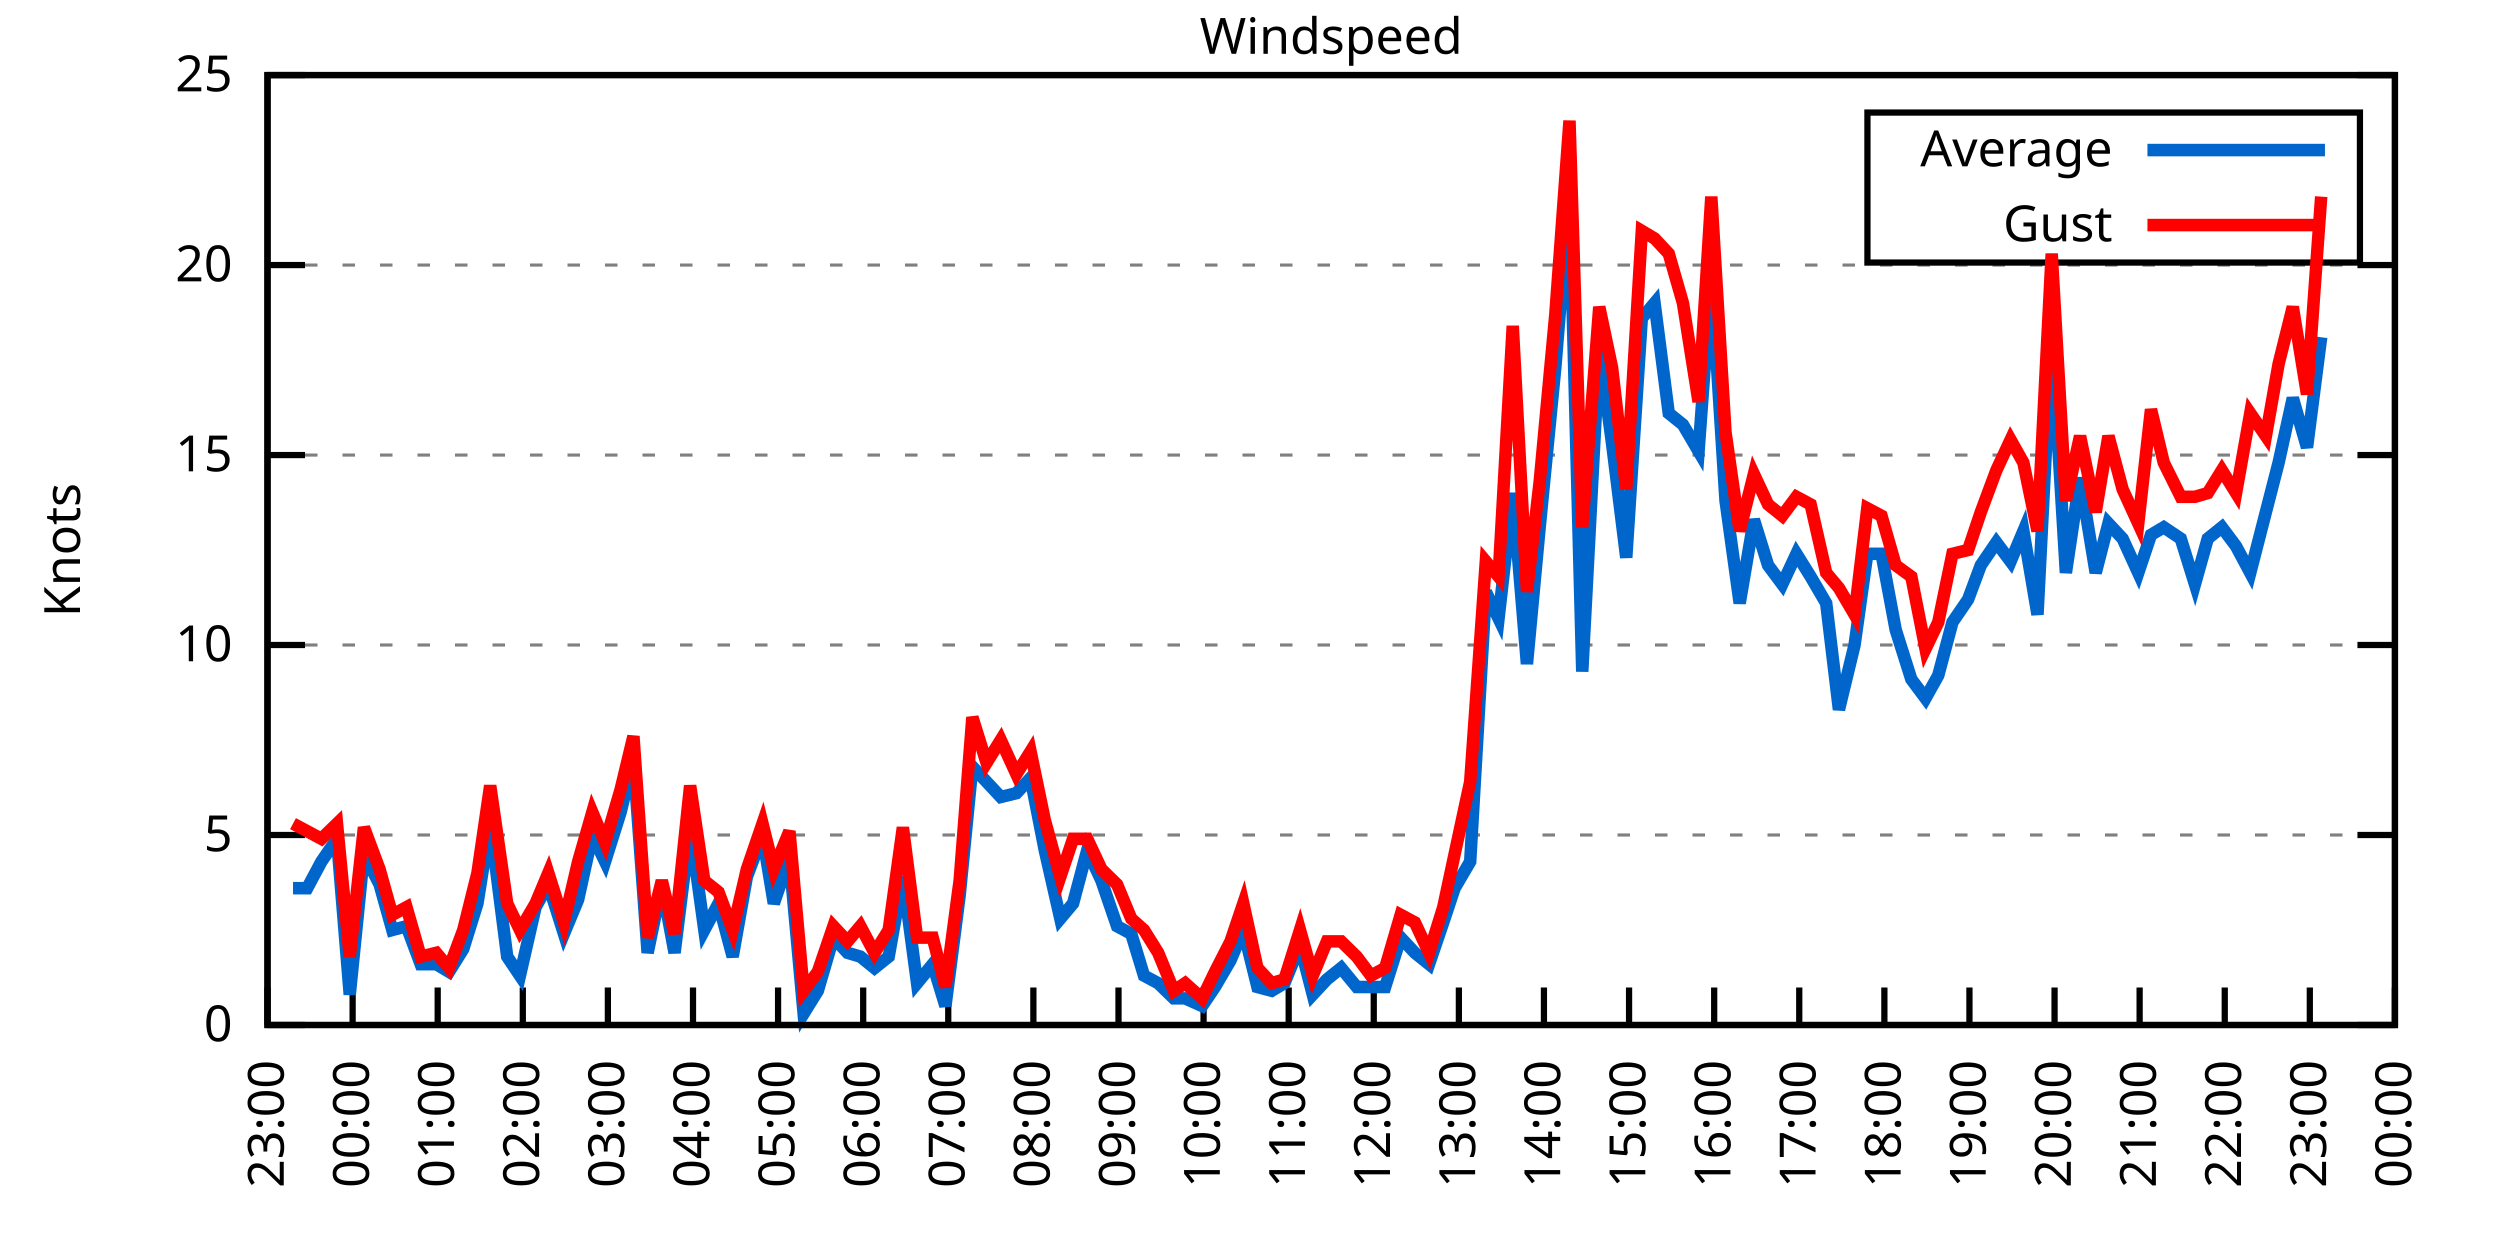
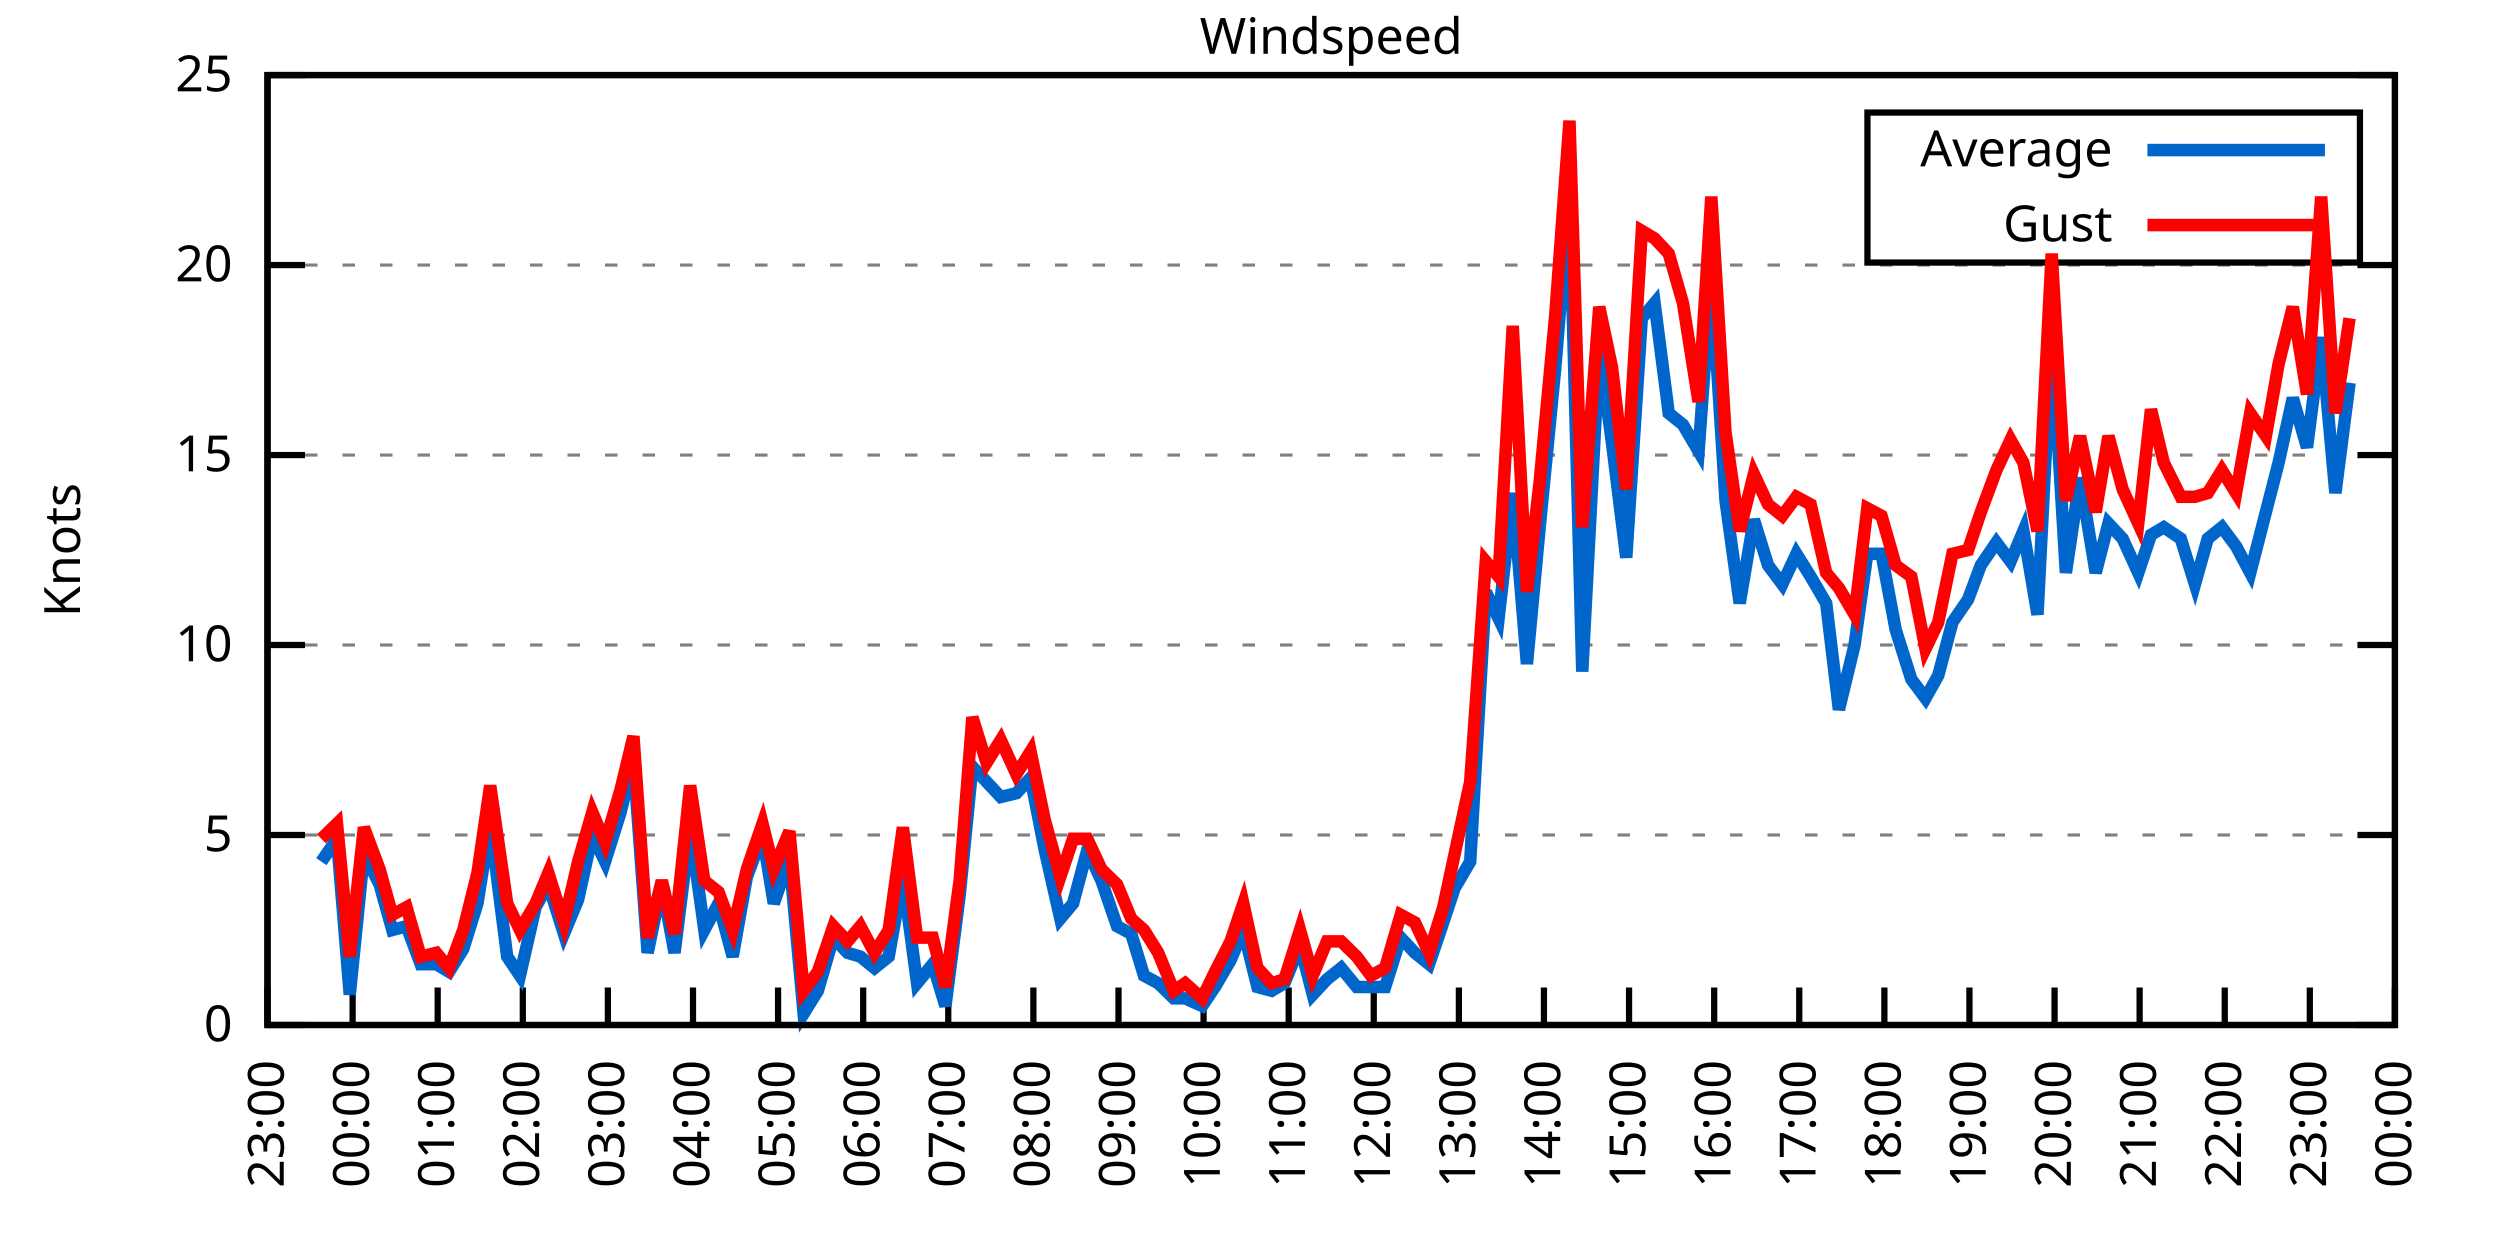
<svg xmlns="http://www.w3.org/2000/svg" xmlns:xlink="http://www.w3.org/1999/xlink" width="400" height="200" viewBox="0 0 400 200">
  <g id="gnuplot_canvas">
    <rect x="0" y="0" width="400" height="200" fill="none" />
    <defs>
      <circle id="gpDot" r="0.5" stroke-width="0.5" stroke="currentColor" />
      <path id="gpPt0" stroke-width="0.333" stroke="currentColor" d="M-1,0 h2 M0,-1 v2" />
      <path id="gpPt1" stroke-width="0.333" stroke="currentColor" d="M-1,-1 L1,1 M1,-1 L-1,1" />
      <path id="gpPt2" stroke-width="0.333" stroke="currentColor" d="M-1,0 L1,0 M0,-1 L0,1 M-1,-1 L1,1 M-1,1 L1,-1" />
      <rect id="gpPt3" stroke-width="0.333" stroke="currentColor" x="-1" y="-1" width="2" height="2" />
      <rect id="gpPt4" stroke-width="0.333" stroke="currentColor" fill="currentColor" x="-1" y="-1" width="2" height="2" />
      <circle id="gpPt5" stroke-width="0.333" stroke="currentColor" cx="0" cy="0" r="1" />
      <use xlink:href="#gpPt5" id="gpPt6" fill="currentColor" stroke="none" />
      <path id="gpPt7" stroke-width="0.333" stroke="currentColor" d="M0,-1.33 L-1.33,0.67 L1.33,0.67 z" />
      <use xlink:href="#gpPt7" id="gpPt8" fill="currentColor" stroke="none" />
      <use xlink:href="#gpPt7" id="gpPt9" stroke="currentColor" transform="rotate(180)" />
      <use xlink:href="#gpPt9" id="gpPt10" fill="currentColor" stroke="none" />
      <use xlink:href="#gpPt3" id="gpPt11" stroke="currentColor" transform="rotate(45)" />
      <use xlink:href="#gpPt11" id="gpPt12" fill="currentColor" stroke="none" />
      <path id="gpPt13" stroke-width="0.333" stroke="currentColor" d="M0,1.330 L1.265,0.411 L0.782,-1.067 L-0.782,-1.076 L-1.265,0.411 z" />
      <use xlink:href="#gpPt13" id="gpPt14" fill="currentColor" stroke="none" />
      <filter id="textbox" filterUnits="objectBoundingBox" x="0" y="0" height="1" width="1">
        <feFlood flood-color="white" flood-opacity="1" result="bgnd" />
        <feComposite in="SourceGraphic" in2="bgnd" operator="atop" />
      </filter>
      <filter id="greybox" filterUnits="objectBoundingBox" x="0" y="0" height="1" width="1">
        <feFlood flood-color="lightgrey" flood-opacity="1" result="grey" />
        <feComposite in="SourceGraphic" in2="grey" operator="atop" />
      </filter>
    </defs>
    <g fill="none" color="white" stroke="currentColor" stroke-width="1.00" stroke-linecap="butt" stroke-linejoin="miter">
</g>
    <g fill="none" color="black" stroke="currentColor" stroke-width="1.00" stroke-linecap="butt" stroke-linejoin="miter">
      <g stroke="none" shape-rendering="crispEdges">
        <polygon fill="rgb(255, 255, 255)" points="42.80,164.00 383.18,164.00 383.18,12.02 42.80,12.02 " />
      </g>
    </g>
    <g fill="none" color="black" stroke="currentColor" stroke-width="1.00" stroke-linecap="butt" stroke-linejoin="miter">
</g>
    <g fill="none" color="black" stroke="black" stroke-width="0.50" stroke-linecap="butt" stroke-linejoin="miter">
</g>
    <g fill="none" color="gray" stroke="currentColor" stroke-width="0.50" stroke-linecap="butt" stroke-linejoin="miter">
      <path stroke="gray" stroke-dasharray="2,4" class="gridline" d="M42.80,164.00 L383.19,164.00  " />
    </g>
    <g fill="none" color="gray" stroke="gray" stroke-width="1.00" stroke-linecap="butt" stroke-linejoin="miter">
</g>
    <g fill="none" color="black" stroke="currentColor" stroke-width="1.00" stroke-linecap="butt" stroke-linejoin="miter">
      <path stroke="black" d="M42.80,164.00 L48.80,164.00 M383.19,164.00 L377.19,164.00  " />
      <g transform="translate(37.20,166.60)" stroke="none" fill="black" font-family="Sans" font-size="8.00" text-anchor="end">
        <text>
          <tspan font-family="Sans"> 0</tspan>
        </text>
      </g>
    </g>
    <g fill="none" color="black" stroke="currentColor" stroke-width="1.00" stroke-linecap="butt" stroke-linejoin="miter">
</g>
    <g fill="none" color="black" stroke="black" stroke-width="0.50" stroke-linecap="butt" stroke-linejoin="miter">
</g>
    <g fill="none" color="gray" stroke="currentColor" stroke-width="0.50" stroke-linecap="butt" stroke-linejoin="miter">
      <path stroke="gray" stroke-dasharray="2,4" class="gridline" d="M42.80,133.60 L383.19,133.60  " />
    </g>
    <g fill="none" color="gray" stroke="gray" stroke-width="1.00" stroke-linecap="butt" stroke-linejoin="miter">
</g>
    <g fill="none" color="black" stroke="currentColor" stroke-width="1.00" stroke-linecap="butt" stroke-linejoin="miter">
      <path stroke="black" d="M42.80,133.60 L48.80,133.60 M383.19,133.60 L377.19,133.60  " />
      <g transform="translate(37.20,136.20)" stroke="none" fill="black" font-family="Sans" font-size="8.00" text-anchor="end">
        <text>
          <tspan font-family="Sans"> 5</tspan>
        </text>
      </g>
    </g>
    <g fill="none" color="black" stroke="currentColor" stroke-width="1.00" stroke-linecap="butt" stroke-linejoin="miter">
</g>
    <g fill="none" color="black" stroke="black" stroke-width="0.50" stroke-linecap="butt" stroke-linejoin="miter">
</g>
    <g fill="none" color="gray" stroke="currentColor" stroke-width="0.50" stroke-linecap="butt" stroke-linejoin="miter">
      <path stroke="gray" stroke-dasharray="2,4" class="gridline" d="M42.80,103.20 L383.19,103.20  " />
    </g>
    <g fill="none" color="gray" stroke="gray" stroke-width="1.00" stroke-linecap="butt" stroke-linejoin="miter">
</g>
    <g fill="none" color="black" stroke="currentColor" stroke-width="1.00" stroke-linecap="butt" stroke-linejoin="miter">
      <path stroke="black" d="M42.80,103.20 L48.80,103.20 M383.19,103.20 L377.19,103.20  " />
      <g transform="translate(37.20,105.80)" stroke="none" fill="black" font-family="Sans" font-size="8.00" text-anchor="end">
        <text>
          <tspan font-family="Sans"> 10</tspan>
        </text>
      </g>
    </g>
    <g fill="none" color="black" stroke="currentColor" stroke-width="1.00" stroke-linecap="butt" stroke-linejoin="miter">
</g>
    <g fill="none" color="black" stroke="black" stroke-width="0.50" stroke-linecap="butt" stroke-linejoin="miter">
</g>
    <g fill="none" color="gray" stroke="currentColor" stroke-width="0.50" stroke-linecap="butt" stroke-linejoin="miter">
      <path stroke="gray" stroke-dasharray="2,4" class="gridline" d="M42.80,72.81 L383.19,72.81  " />
    </g>
    <g fill="none" color="gray" stroke="gray" stroke-width="1.00" stroke-linecap="butt" stroke-linejoin="miter">
</g>
    <g fill="none" color="black" stroke="currentColor" stroke-width="1.00" stroke-linecap="butt" stroke-linejoin="miter">
      <path stroke="black" d="M42.80,72.81 L48.80,72.81 M383.19,72.81 L377.19,72.81  " />
      <g transform="translate(37.20,75.41)" stroke="none" fill="black" font-family="Sans" font-size="8.00" text-anchor="end">
        <text>
          <tspan font-family="Sans"> 15</tspan>
        </text>
      </g>
    </g>
    <g fill="none" color="black" stroke="currentColor" stroke-width="1.00" stroke-linecap="butt" stroke-linejoin="miter">
</g>
    <g fill="none" color="black" stroke="black" stroke-width="0.50" stroke-linecap="butt" stroke-linejoin="miter">
</g>
    <g fill="none" color="gray" stroke="currentColor" stroke-width="0.50" stroke-linecap="butt" stroke-linejoin="miter">
      <path stroke="gray" stroke-dasharray="2,4" class="gridline" d="M42.80,42.41 L383.19,42.41  " />
    </g>
    <g fill="none" color="gray" stroke="gray" stroke-width="1.00" stroke-linecap="butt" stroke-linejoin="miter">
</g>
    <g fill="none" color="black" stroke="currentColor" stroke-width="1.00" stroke-linecap="butt" stroke-linejoin="miter">
      <path stroke="black" d="M42.80,42.41 L48.80,42.41 M383.19,42.41 L377.19,42.41  " />
      <g transform="translate(37.20,45.01)" stroke="none" fill="black" font-family="Sans" font-size="8.00" text-anchor="end">
        <text>
          <tspan font-family="Sans"> 20</tspan>
        </text>
      </g>
    </g>
    <g fill="none" color="black" stroke="currentColor" stroke-width="1.00" stroke-linecap="butt" stroke-linejoin="miter">
</g>
    <g fill="none" color="black" stroke="black" stroke-width="0.50" stroke-linecap="butt" stroke-linejoin="miter">
</g>
    <g fill="none" color="gray" stroke="currentColor" stroke-width="0.50" stroke-linecap="butt" stroke-linejoin="miter">
      <path stroke="gray" stroke-dasharray="2,4" class="gridline" d="M42.80,12.01 L383.19,12.01  " />
    </g>
    <g fill="none" color="gray" stroke="gray" stroke-width="1.00" stroke-linecap="butt" stroke-linejoin="miter">
</g>
    <g fill="none" color="black" stroke="currentColor" stroke-width="1.00" stroke-linecap="butt" stroke-linejoin="miter">
      <path stroke="black" d="M42.80,12.01 L48.80,12.01 M383.19,12.01 L377.19,12.01  " />
      <g transform="translate(37.20,14.61)" stroke="none" fill="black" font-family="Sans" font-size="8.00" text-anchor="end">
        <text>
          <tspan font-family="Sans"> 25</tspan>
        </text>
      </g>
    </g>
    <g fill="none" color="black" stroke="currentColor" stroke-width="1.00" stroke-linecap="butt" stroke-linejoin="miter">
      <path stroke="black" d="M42.80,164.00 L42.80,158.00  " />
      <g transform="translate(45.40,169.60) rotate(270.00)" stroke="none" fill="black" font-family="Sans" font-size="8.00" text-anchor="end">
        <text>
          <tspan font-family="Sans">23:00</tspan>
        </text>
      </g>
    </g>
    <g fill="none" color="black" stroke="currentColor" stroke-width="1.00" stroke-linecap="butt" stroke-linejoin="miter">
      <path stroke="black" d="M56.42,164.00 L56.42,158.00  " />
      <g transform="translate(59.02,169.60) rotate(270.00)" stroke="none" fill="black" font-family="Sans" font-size="8.00" text-anchor="end">
        <text>
          <tspan font-family="Sans">00:00</tspan>
        </text>
      </g>
    </g>
    <g fill="none" color="black" stroke="currentColor" stroke-width="1.00" stroke-linecap="butt" stroke-linejoin="miter">
      <path stroke="black" d="M70.03,164.00 L70.03,158.00  " />
      <g transform="translate(72.63,169.60) rotate(270.00)" stroke="none" fill="black" font-family="Sans" font-size="8.00" text-anchor="end">
        <text>
          <tspan font-family="Sans">01:00</tspan>
        </text>
      </g>
    </g>
    <g fill="none" color="black" stroke="currentColor" stroke-width="1.00" stroke-linecap="butt" stroke-linejoin="miter">
      <path stroke="black" d="M83.65,164.00 L83.65,158.00  " />
      <g transform="translate(86.25,169.60) rotate(270.00)" stroke="none" fill="black" font-family="Sans" font-size="8.00" text-anchor="end">
        <text>
          <tspan font-family="Sans">02:00</tspan>
        </text>
      </g>
    </g>
    <g fill="none" color="black" stroke="currentColor" stroke-width="1.00" stroke-linecap="butt" stroke-linejoin="miter">
      <path stroke="black" d="M97.26,164.00 L97.26,158.00  " />
      <g transform="translate(99.86,169.60) rotate(270.00)" stroke="none" fill="black" font-family="Sans" font-size="8.00" text-anchor="end">
        <text>
          <tspan font-family="Sans">03:00</tspan>
        </text>
      </g>
    </g>
    <g fill="none" color="black" stroke="currentColor" stroke-width="1.00" stroke-linecap="butt" stroke-linejoin="miter">
      <path stroke="black" d="M110.88,164.00 L110.88,158.00  " />
      <g transform="translate(113.48,169.60) rotate(270.00)" stroke="none" fill="black" font-family="Sans" font-size="8.00" text-anchor="end">
        <text>
          <tspan font-family="Sans">04:00</tspan>
        </text>
      </g>
    </g>
    <g fill="none" color="black" stroke="currentColor" stroke-width="1.00" stroke-linecap="butt" stroke-linejoin="miter">
      <path stroke="black" d="M124.49,164.00 L124.49,158.00  " />
      <g transform="translate(127.09,169.60) rotate(270.00)" stroke="none" fill="black" font-family="Sans" font-size="8.00" text-anchor="end">
        <text>
          <tspan font-family="Sans">05:00</tspan>
        </text>
      </g>
    </g>
    <g fill="none" color="black" stroke="currentColor" stroke-width="1.00" stroke-linecap="butt" stroke-linejoin="miter">
      <path stroke="black" d="M138.11,164.00 L138.11,158.00  " />
      <g transform="translate(140.71,169.60) rotate(270.00)" stroke="none" fill="black" font-family="Sans" font-size="8.00" text-anchor="end">
        <text>
          <tspan font-family="Sans">06:00</tspan>
        </text>
      </g>
    </g>
    <g fill="none" color="black" stroke="currentColor" stroke-width="1.00" stroke-linecap="butt" stroke-linejoin="miter">
      <path stroke="black" d="M151.72,164.00 L151.72,158.00  " />
      <g transform="translate(154.32,169.60) rotate(270.00)" stroke="none" fill="black" font-family="Sans" font-size="8.00" text-anchor="end">
        <text>
          <tspan font-family="Sans">07:00</tspan>
        </text>
      </g>
    </g>
    <g fill="none" color="black" stroke="currentColor" stroke-width="1.00" stroke-linecap="butt" stroke-linejoin="miter">
      <path stroke="black" d="M165.34,164.00 L165.34,158.00  " />
      <g transform="translate(167.94,169.60) rotate(270.00)" stroke="none" fill="black" font-family="Sans" font-size="8.00" text-anchor="end">
        <text>
          <tspan font-family="Sans">08:00</tspan>
        </text>
      </g>
    </g>
    <g fill="none" color="black" stroke="currentColor" stroke-width="1.00" stroke-linecap="butt" stroke-linejoin="miter">
      <path stroke="black" d="M178.96,164.00 L178.96,158.00  " />
      <g transform="translate(181.56,169.60) rotate(270.00)" stroke="none" fill="black" font-family="Sans" font-size="8.00" text-anchor="end">
        <text>
          <tspan font-family="Sans">09:00</tspan>
        </text>
      </g>
    </g>
    <g fill="none" color="black" stroke="currentColor" stroke-width="1.00" stroke-linecap="butt" stroke-linejoin="miter">
      <path stroke="black" d="M192.57,164.00 L192.57,158.00  " />
      <g transform="translate(195.17,169.60) rotate(270.00)" stroke="none" fill="black" font-family="Sans" font-size="8.00" text-anchor="end">
        <text>
          <tspan font-family="Sans">10:00</tspan>
        </text>
      </g>
    </g>
    <g fill="none" color="black" stroke="currentColor" stroke-width="1.00" stroke-linecap="butt" stroke-linejoin="miter">
      <path stroke="black" d="M206.19,164.00 L206.19,158.00  " />
      <g transform="translate(208.79,169.60) rotate(270.00)" stroke="none" fill="black" font-family="Sans" font-size="8.00" text-anchor="end">
        <text>
          <tspan font-family="Sans">11:00</tspan>
        </text>
      </g>
    </g>
    <g fill="none" color="black" stroke="currentColor" stroke-width="1.00" stroke-linecap="butt" stroke-linejoin="miter">
      <path stroke="black" d="M219.80,164.00 L219.80,158.00  " />
      <g transform="translate(222.40,169.60) rotate(270.00)" stroke="none" fill="black" font-family="Sans" font-size="8.00" text-anchor="end">
        <text>
          <tspan font-family="Sans">12:00</tspan>
        </text>
      </g>
    </g>
    <g fill="none" color="black" stroke="currentColor" stroke-width="1.00" stroke-linecap="butt" stroke-linejoin="miter">
      <path stroke="black" d="M233.42,164.00 L233.42,158.00  " />
      <g transform="translate(236.02,169.60) rotate(270.00)" stroke="none" fill="black" font-family="Sans" font-size="8.00" text-anchor="end">
        <text>
          <tspan font-family="Sans">13:00</tspan>
        </text>
      </g>
    </g>
    <g fill="none" color="black" stroke="currentColor" stroke-width="1.00" stroke-linecap="butt" stroke-linejoin="miter">
      <path stroke="black" d="M247.03,164.00 L247.03,158.00  " />
      <g transform="translate(249.63,169.60) rotate(270.00)" stroke="none" fill="black" font-family="Sans" font-size="8.00" text-anchor="end">
        <text>
          <tspan font-family="Sans">14:00</tspan>
        </text>
      </g>
    </g>
    <g fill="none" color="black" stroke="currentColor" stroke-width="1.00" stroke-linecap="butt" stroke-linejoin="miter">
      <path stroke="black" d="M260.65,164.00 L260.65,158.00  " />
      <g transform="translate(263.25,169.60) rotate(270.00)" stroke="none" fill="black" font-family="Sans" font-size="8.00" text-anchor="end">
        <text>
          <tspan font-family="Sans">15:00</tspan>
        </text>
      </g>
    </g>
    <g fill="none" color="black" stroke="currentColor" stroke-width="1.00" stroke-linecap="butt" stroke-linejoin="miter">
      <path stroke="black" d="M274.27,164.00 L274.27,158.00  " />
      <g transform="translate(276.87,169.60) rotate(270.00)" stroke="none" fill="black" font-family="Sans" font-size="8.00" text-anchor="end">
        <text>
          <tspan font-family="Sans">16:00</tspan>
        </text>
      </g>
    </g>
    <g fill="none" color="black" stroke="currentColor" stroke-width="1.00" stroke-linecap="butt" stroke-linejoin="miter">
      <path stroke="black" d="M287.88,164.00 L287.88,158.00  " />
      <g transform="translate(290.48,169.60) rotate(270.00)" stroke="none" fill="black" font-family="Sans" font-size="8.00" text-anchor="end">
        <text>
          <tspan font-family="Sans">17:00</tspan>
        </text>
      </g>
    </g>
    <g fill="none" color="black" stroke="currentColor" stroke-width="1.00" stroke-linecap="butt" stroke-linejoin="miter">
      <path stroke="black" d="M301.50,164.00 L301.50,158.00  " />
      <g transform="translate(304.10,169.60) rotate(270.00)" stroke="none" fill="black" font-family="Sans" font-size="8.00" text-anchor="end">
        <text>
          <tspan font-family="Sans">18:00</tspan>
        </text>
      </g>
    </g>
    <g fill="none" color="black" stroke="currentColor" stroke-width="1.00" stroke-linecap="butt" stroke-linejoin="miter">
      <path stroke="black" d="M315.11,164.00 L315.11,158.00  " />
      <g transform="translate(317.71,169.60) rotate(270.00)" stroke="none" fill="black" font-family="Sans" font-size="8.00" text-anchor="end">
        <text>
          <tspan font-family="Sans">19:00</tspan>
        </text>
      </g>
    </g>
    <g fill="none" color="black" stroke="currentColor" stroke-width="1.00" stroke-linecap="butt" stroke-linejoin="miter">
      <path stroke="black" d="M328.73,164.00 L328.73,158.00  " />
      <g transform="translate(331.33,169.60) rotate(270.00)" stroke="none" fill="black" font-family="Sans" font-size="8.00" text-anchor="end">
        <text>
          <tspan font-family="Sans">20:00</tspan>
        </text>
      </g>
    </g>
    <g fill="none" color="black" stroke="currentColor" stroke-width="1.00" stroke-linecap="butt" stroke-linejoin="miter">
      <path stroke="black" d="M342.34,164.00 L342.34,158.00  " />
      <g transform="translate(344.94,169.60) rotate(270.00)" stroke="none" fill="black" font-family="Sans" font-size="8.00" text-anchor="end">
        <text>
          <tspan font-family="Sans">21:00</tspan>
        </text>
      </g>
    </g>
    <g fill="none" color="black" stroke="currentColor" stroke-width="1.00" stroke-linecap="butt" stroke-linejoin="miter">
      <path stroke="black" d="M355.96,164.00 L355.96,158.00  " />
      <g transform="translate(358.56,169.60) rotate(270.00)" stroke="none" fill="black" font-family="Sans" font-size="8.00" text-anchor="end">
        <text>
          <tspan font-family="Sans">22:00</tspan>
        </text>
      </g>
    </g>
    <g fill="none" color="black" stroke="currentColor" stroke-width="1.00" stroke-linecap="butt" stroke-linejoin="miter">
      <path stroke="black" d="M369.57,164.00 L369.57,158.00  " />
      <g transform="translate(372.17,169.60) rotate(270.00)" stroke="none" fill="black" font-family="Sans" font-size="8.00" text-anchor="end">
        <text>
          <tspan font-family="Sans">23:00</tspan>
        </text>
      </g>
    </g>
    <g fill="none" color="black" stroke="currentColor" stroke-width="1.00" stroke-linecap="butt" stroke-linejoin="miter">
      <path stroke="black" d="M383.19,164.00 L383.19,158.00  " />
      <g transform="translate(385.79,169.60) rotate(270.00)" stroke="none" fill="black" font-family="Sans" font-size="8.00" text-anchor="end">
        <text>
          <tspan font-family="Sans">00:00</tspan>
        </text>
      </g>
    </g>
    <g fill="none" color="black" stroke="currentColor" stroke-width="1.00" stroke-linecap="butt" stroke-linejoin="miter">
</g>
    <g fill="none" color="black" stroke="currentColor" stroke-width="1.00" stroke-linecap="butt" stroke-linejoin="miter">
      <path stroke="black" d="M42.80,12.01 L42.80,164.00 L383.19,164.00 L383.19,12.01 L42.80,12.01 Z  " />
    </g>
    <g fill="none" color="black" stroke="currentColor" stroke-width="1.00" stroke-linecap="butt" stroke-linejoin="miter">
</g>
    <g fill="none" color="black" stroke="currentColor" stroke-width="1.00" stroke-linecap="butt" stroke-linejoin="miter">
      <path stroke="black" d="M298.79,42.01 L298.79,18.01 L377.59,18.01 L377.59,42.01 L298.79,42.01 Z  " />
    </g>
    <g id="Windspeed_plot_1">
      <g fill="none" color="white" stroke="black" stroke-width="2.00" stroke-linecap="butt" stroke-linejoin="miter">
</g>
      <g fill="none" color="black" stroke="currentColor" stroke-width="2.00" stroke-linecap="butt" stroke-linejoin="miter">
        <g transform="translate(337.99,26.61)" stroke="none" fill="black" font-family="Sans" font-size="8.00" text-anchor="end">
          <text>
            <tspan font-family="Sans">Average</tspan>
          </text>
        </g>
      </g>
      <g fill="none" color="black" stroke="currentColor" stroke-width="2.00" stroke-linecap="butt" stroke-linejoin="miter">
-         <path stroke="rgb(  0, 102, 204)" d="M343.59,24.01 L371.99,24.01 M46.88,142.11 L49.15,142.11 L51.42,137.86 L53.92,134.21 L55.96,159.14 L58.23,136.64   L60.73,141.51 L62.77,148.80 L65.04,148.19 L67.31,154.27 L69.80,154.27 L71.85,155.49 L74.12,151.84 L76.39,144.55   L78.43,131.78 L81.15,153.06 L83.19,156.10 L85.69,145.15 L87.73,141.51 L90.23,149.41 L92.50,143.94 L94.77,133.60   L96.81,137.86 L99.30,129.95 L101.35,121.44 L103.62,152.45 L105.89,141.51 L107.93,152.45 L110.42,132.39 L112.69,148.80   L114.96,144.55 L117.23,153.06 L119.50,140.29 L122.00,133.60 L123.81,144.55 L126.31,137.25 L128.58,162.18 L130.85,158.53   L133.34,150.02 L135.61,152.45 L137.66,153.06 L139.92,154.88 L142.19,153.06 L144.46,140.29 L146.73,157.31 L149.23,154.27   L151.27,160.96 L153.54,143.33 L155.58,122.66 L157.85,125.09 L160.12,127.52 L162.62,126.91 L164.89,124.48 L167.16,136.03   L169.65,146.98 L171.69,144.55 L173.96,136.03 L176.23,140.90 L178.73,148.19 L181.00,149.41 L183.04,156.10 L185.31,157.31   L187.81,159.74 L189.62,159.74 L192.34,160.96 L194.39,157.92 L196.88,153.66 L198.93,148.80 L201.19,157.92 L203.46,158.53   L205.51,157.31 L208.00,151.23 L210.04,159.14 L212.31,156.70 L214.58,154.88 L217.08,157.92 L219.35,157.92 L221.62,157.92   L224.11,150.02 L226.38,152.45 L228.65,154.27 L230.92,147.59 L232.74,142.11 L235.23,137.86 L237.73,94.69 L239.77,98.95   L242.04,78.89 L244.31,106.24 L246.35,84.36 L248.85,58.82 L251.12,30.86 L253.16,107.46 L255.88,55.78 L257.93,70.98   L260.20,89.22 L262.69,50.92 L264.73,48.49 L267.00,66.12 L269.27,67.94 L271.77,72.20 L273.81,44.23 L276.08,80.10   L278.35,96.52 L280.62,83.14 L282.89,90.44 L285.16,93.48 L287.43,88.61 L289.70,92.26 L292.19,96.52 L294.23,113.54   L296.73,103.20 L298.77,88.61 L301.04,88.61 L303.31,100.77 L305.81,108.68 L308.08,111.72 L310.12,108.07 L312.39,99.56   L314.89,95.91 L316.93,90.44 L319.42,86.79 L321.69,89.83 L323.74,84.97 L326.00,98.34 L328.27,53.96 L330.54,91.65   L332.81,76.45 L335.31,91.65 L337.35,83.75 L339.62,86.18 L342.12,91.65 L344.16,85.57 L346.20,84.36 L348.92,86.18   L351.19,93.48 L353.24,86.18 L355.50,84.36 L357.77,87.40 L360.04,91.65 L362.54,81.93 L364.58,74.02 L366.85,63.69   L369.12,71.59 L371.39,53.96  " />
+         <path stroke="rgb(  0, 102, 204)" d="M343.59,24.01 L371.99,24.01 M51.42,137.86 L53.92,134.21 L55.96,159.14 L58.23,136.64 L60.73,141.51 L62.77,148.80   L65.04,148.19 L67.31,154.27 L69.80,154.27 L71.85,155.49 L74.12,151.84 L76.39,144.55 L78.43,131.78 L81.15,153.06   L83.19,156.10 L85.69,145.15 L87.73,141.51 L90.23,149.41 L92.50,143.94 L94.77,133.60 L96.81,137.86 L99.30,129.95   L101.35,121.44 L103.62,152.45 L105.89,141.51 L107.93,152.45 L110.42,132.39 L112.69,148.80 L114.96,144.55 L117.23,153.06   L119.50,140.29 L122.00,133.60 L123.81,144.55 L126.31,137.25 L128.58,162.18 L130.85,158.53 L133.34,150.02 L135.61,152.45   L137.66,153.06 L139.92,154.88 L142.19,153.06 L144.46,140.29 L146.73,157.31 L149.23,154.27 L151.27,160.96 L153.54,143.33   L155.58,122.66 L157.85,125.09 L160.12,127.52 L162.62,126.91 L164.89,124.48 L167.16,136.03 L169.65,146.98 L171.69,144.55   L173.96,136.03 L176.23,140.90 L178.73,148.19 L181.00,149.41 L183.04,156.10 L185.31,157.31 L187.81,159.74 L189.62,159.74   L192.34,160.96 L194.39,157.92 L196.88,153.66 L198.93,148.80 L201.19,157.92 L203.46,158.53 L205.51,157.31 L208.00,151.23   L210.04,159.14 L212.31,156.70 L214.58,154.88 L217.08,157.92 L219.35,157.92 L221.62,157.92 L224.11,150.02 L226.38,152.45   L228.65,154.27 L230.92,147.59 L232.74,142.11 L235.23,137.86 L237.73,94.69 L239.77,98.95 L242.04,78.89 L244.31,106.24   L246.35,84.36 L248.85,58.82 L251.12,30.86 L253.16,107.46 L255.88,55.78 L257.93,70.98 L260.20,89.22 L262.69,50.92   L264.73,48.49 L267.00,66.12 L269.27,67.94 L271.77,72.20 L273.81,44.23 L276.08,80.10 L278.35,96.52 L280.62,83.14   L282.89,90.44 L285.16,93.48 L287.43,88.61 L289.70,92.26 L292.19,96.52 L294.23,113.54 L296.73,103.20 L298.77,88.61   L301.04,88.61 L303.31,100.77 L305.81,108.68 L308.08,111.72 L310.12,108.07 L312.39,99.56 L314.89,95.91 L316.93,90.44   L319.42,86.79 L321.69,89.83 L323.74,84.97 L326.00,98.34 L328.27,53.96 L330.54,91.65 L332.81,76.45 L335.31,91.65   L337.35,83.75 L339.62,86.18 L342.12,91.65 L344.16,85.57 L346.20,84.36 L348.92,86.18 L351.19,93.48 L353.24,86.18   L355.50,84.36 L357.77,87.40 L360.04,91.65 L362.54,81.93 L364.58,74.02 L366.85,63.69 L369.12,71.59 L371.39,53.96   L373.66,78.89 L375.93,61.25  " />
      </g>
    </g>
    <g id="Windspeed_plot_2">
      <g fill="none" color="black" stroke="currentColor" stroke-width="2.00" stroke-linecap="butt" stroke-linejoin="miter">
        <g transform="translate(337.99,38.61)" stroke="none" fill="black" font-family="Sans" font-size="8.00" text-anchor="end">
          <text>
            <tspan font-family="Sans">Gust</tspan>
          </text>
        </g>
      </g>
      <g fill="none" color="black" stroke="currentColor" stroke-width="2.00" stroke-linecap="butt" stroke-linejoin="miter">
-         <path stroke="rgb(255,   0,   0)" d="M343.59,36.01 L371.99,36.01 M46.88,131.78 L49.15,132.99 L51.42,134.21 L53.92,131.78 L55.96,153.06 L58.23,132.39   L60.73,139.07 L62.77,146.37 L65.04,145.15 L67.31,153.06 L69.80,152.45 L71.85,154.88 L74.12,148.80 L76.39,139.68   L78.43,125.70 L81.15,144.55 L83.19,148.80 L85.69,144.55 L87.73,139.68 L90.23,147.59 L92.50,137.86 L94.77,129.95   L96.81,134.82 L99.30,126.31 L101.35,117.80 L103.62,150.02 L105.89,140.90 L107.93,149.41 L110.42,125.70 L112.69,140.90   L114.96,142.72 L117.23,148.80 L119.50,139.07 L122.00,131.78 L123.81,139.07 L126.31,132.99 L128.58,158.53 L130.85,155.49   L133.34,148.19 L135.61,150.62 L137.66,148.19 L139.92,152.45 L142.19,148.80 L144.46,132.39 L146.73,150.02 L149.23,150.02   L151.27,157.92 L153.54,140.90 L155.58,114.76 L157.85,122.05 L160.12,118.40 L162.62,123.87 L164.89,120.23 L167.16,131.17   L169.65,140.29 L171.69,134.21 L173.96,134.21 L176.23,139.07 L178.73,141.51 L181.00,146.98 L183.04,148.80 L185.31,152.45   L187.81,158.53 L189.62,157.31 L192.34,159.74 L194.39,155.49 L196.88,150.62 L198.93,144.55 L201.19,154.88 L203.46,157.31   L205.51,156.70 L208.00,148.80 L210.04,156.10 L212.31,150.62 L214.58,150.62 L217.08,153.06 L219.35,156.10 L221.62,154.88   L224.11,146.37 L226.38,147.59 L228.65,152.45 L230.92,145.15 L232.74,136.64 L235.23,125.09 L237.73,89.83 L239.77,92.26   L242.04,52.14 L244.31,94.69 L246.35,77.06 L248.85,50.31 L251.12,19.31 L253.16,84.36 L255.88,49.10 L257.93,58.82   L260.20,78.28 L262.69,36.94 L264.73,38.15 L267.00,40.58 L269.27,48.49 L271.77,64.29 L273.81,31.46 L276.08,69.16   L278.35,84.97 L280.62,75.85 L282.89,80.71 L285.16,82.53 L287.43,79.49 L289.70,80.71 L292.19,91.65 L294.23,94.08   L296.73,98.34 L298.77,81.32 L301.04,82.53 L303.31,90.44 L305.81,92.26 L308.08,103.81 L310.12,99.56 L312.39,88.61   L314.89,88.00 L316.93,81.93 L319.42,75.24 L321.69,70.37 L323.74,74.02 L326.00,84.97 L328.27,40.58 L330.54,80.10   L332.81,69.77 L335.31,81.93 L337.35,69.77 L339.62,78.28 L342.12,83.75 L344.16,65.51 L346.20,74.02 L348.92,79.49   L351.19,79.49 L353.24,78.89 L355.50,75.24 L357.77,78.89 L360.04,66.12 L362.54,69.77 L364.58,58.21 L366.85,49.10   L369.12,63.08 L371.39,31.46  " />
+         <path stroke="rgb(255,   0,   0)" d="M343.59,36.01 L371.99,36.01 M51.42,134.21 L53.92,131.78 L55.96,153.06 L58.23,132.39 L60.73,139.07 L62.77,146.37   L65.04,145.15 L67.31,153.06 L69.80,152.45 L71.85,154.88 L74.12,148.80 L76.39,139.68 L78.43,125.70 L81.15,144.55   L83.19,148.80 L85.69,144.55 L87.73,139.68 L90.23,147.59 L92.50,137.86 L94.77,129.95 L96.81,134.82 L99.30,126.31   L101.35,117.80 L103.62,150.02 L105.89,140.90 L107.93,149.41 L110.42,125.70 L112.69,140.90 L114.96,142.72 L117.23,148.80   L119.50,139.07 L122.00,131.78 L123.81,139.07 L126.31,132.99 L128.58,158.53 L130.85,155.49 L133.34,148.19 L135.61,150.62   L137.66,148.19 L139.92,152.45 L142.19,148.80 L144.46,132.39 L146.73,150.02 L149.23,150.02 L151.27,157.92 L153.54,140.90   L155.58,114.76 L157.85,122.05 L160.12,118.40 L162.62,123.87 L164.89,120.23 L167.16,131.17 L169.65,140.29 L171.69,134.21   L173.96,134.21 L176.23,139.07 L178.73,141.51 L181.00,146.98 L183.04,148.80 L185.31,152.45 L187.81,158.53 L189.62,157.31   L192.34,159.74 L194.39,155.49 L196.88,150.62 L198.93,144.55 L201.19,154.88 L203.46,157.31 L205.51,156.70 L208.00,148.80   L210.04,156.10 L212.31,150.62 L214.58,150.62 L217.08,153.06 L219.35,156.10 L221.62,154.88 L224.11,146.37 L226.38,147.59   L228.65,152.45 L230.92,145.15 L232.74,136.64 L235.23,125.09 L237.73,89.83 L239.77,92.26 L242.04,52.14 L244.31,94.69   L246.35,77.06 L248.85,50.31 L251.12,19.31 L253.16,84.36 L255.88,49.10 L257.93,58.82 L260.20,78.28 L262.69,36.94   L264.73,38.15 L267.00,40.58 L269.27,48.49 L271.77,64.29 L273.81,31.46 L276.08,69.16 L278.35,84.97 L280.62,75.85   L282.89,80.71 L285.16,82.53 L287.43,79.49 L289.70,80.71 L292.19,91.65 L294.23,94.08 L296.73,98.34 L298.77,81.32   L301.04,82.53 L303.31,90.44 L305.81,92.26 L308.08,103.81 L310.12,99.56 L312.39,88.61 L314.89,88.00 L316.93,81.93   L319.42,75.24 L321.69,70.37 L323.74,74.02 L326.00,84.97 L328.27,40.58 L330.54,80.10 L332.81,69.77 L335.31,81.93   L337.35,69.77 L339.62,78.28 L342.12,83.75 L344.16,65.51 L346.20,74.02 L348.92,79.49 L351.19,79.49 L353.24,78.89   L355.50,75.24 L357.77,78.89 L360.04,66.12 L362.54,69.77 L364.58,58.21 L366.85,49.10 L369.12,63.08 L371.39,31.46   L373.66,66.12 L375.93,50.92  " />
      </g>
    </g>
    <g fill="none" color="black" stroke="currentColor" stroke-width="2.00" stroke-linecap="butt" stroke-linejoin="miter">
</g>
    <g fill="none" color="black" stroke="black" stroke-width="1.00" stroke-linecap="butt" stroke-linejoin="miter">
</g>
    <g fill="none" color="black" stroke="currentColor" stroke-width="1.00" stroke-linecap="butt" stroke-linejoin="miter">
      <path stroke="black" d="M42.80,12.01 L42.80,164.00 L383.19,164.00 L383.19,12.01 L42.80,12.01 Z  " />
      <g transform="translate(12.80,88.01) rotate(270.00)" stroke="none" fill="black" font-family="Sans" font-size="8.00" text-anchor="middle">
        <text>
          <tspan font-family="Sans">Knots</tspan>
        </text>
      </g>
    </g>
    <g fill="none" color="black" stroke="currentColor" stroke-width="1.00" stroke-linecap="butt" stroke-linejoin="miter">
</g>
    <g fill="none" color="black" stroke="currentColor" stroke-width="1.00" stroke-linecap="butt" stroke-linejoin="miter">
      <g transform="translate(212.99,8.61)" stroke="none" fill="black" font-family="Sans" font-size="8.00" text-anchor="middle">
        <text>
          <tspan font-family="Sans">Windspeed</tspan>
        </text>
      </g>
    </g>
    <g fill="none" color="black" stroke="currentColor" stroke-width="1.00" stroke-linecap="butt" stroke-linejoin="miter">
</g>
  </g>
</svg>
